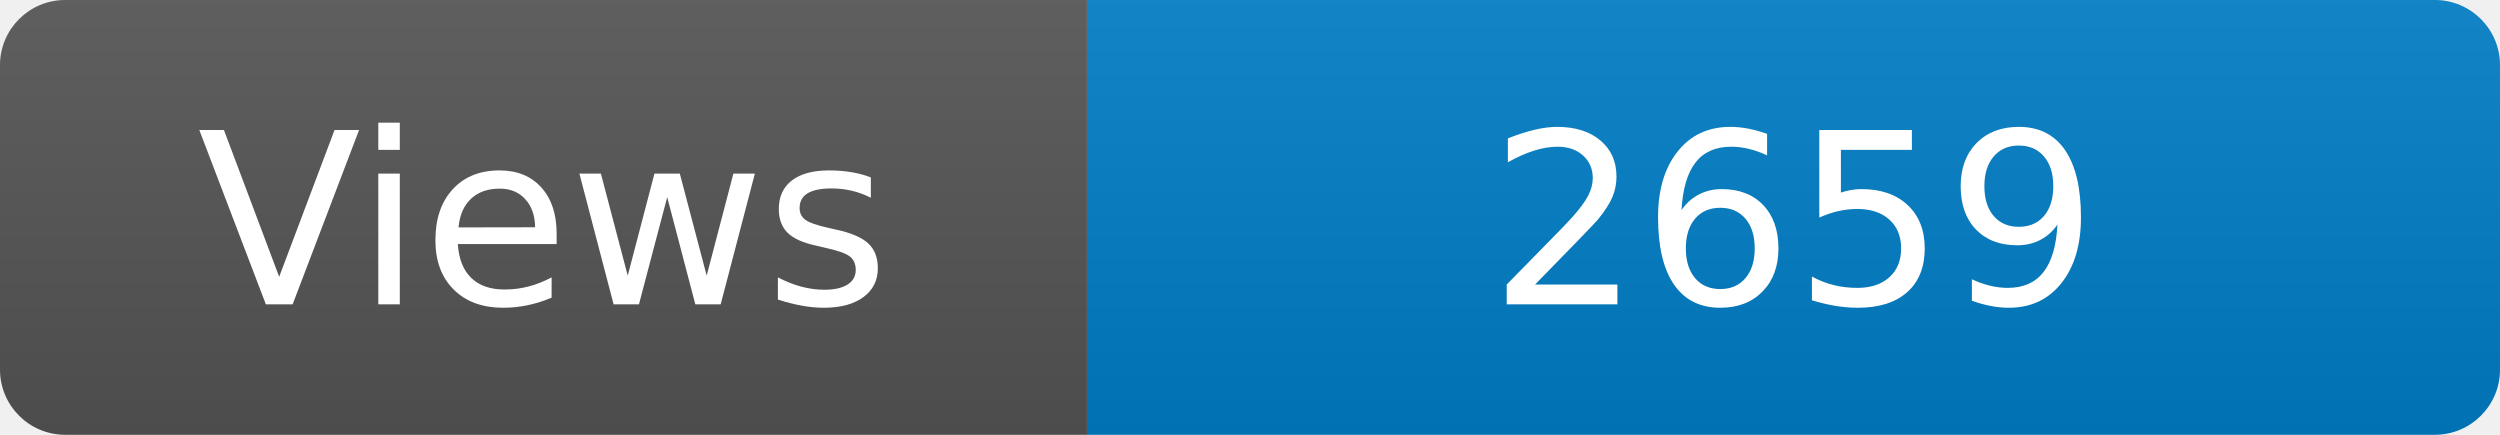
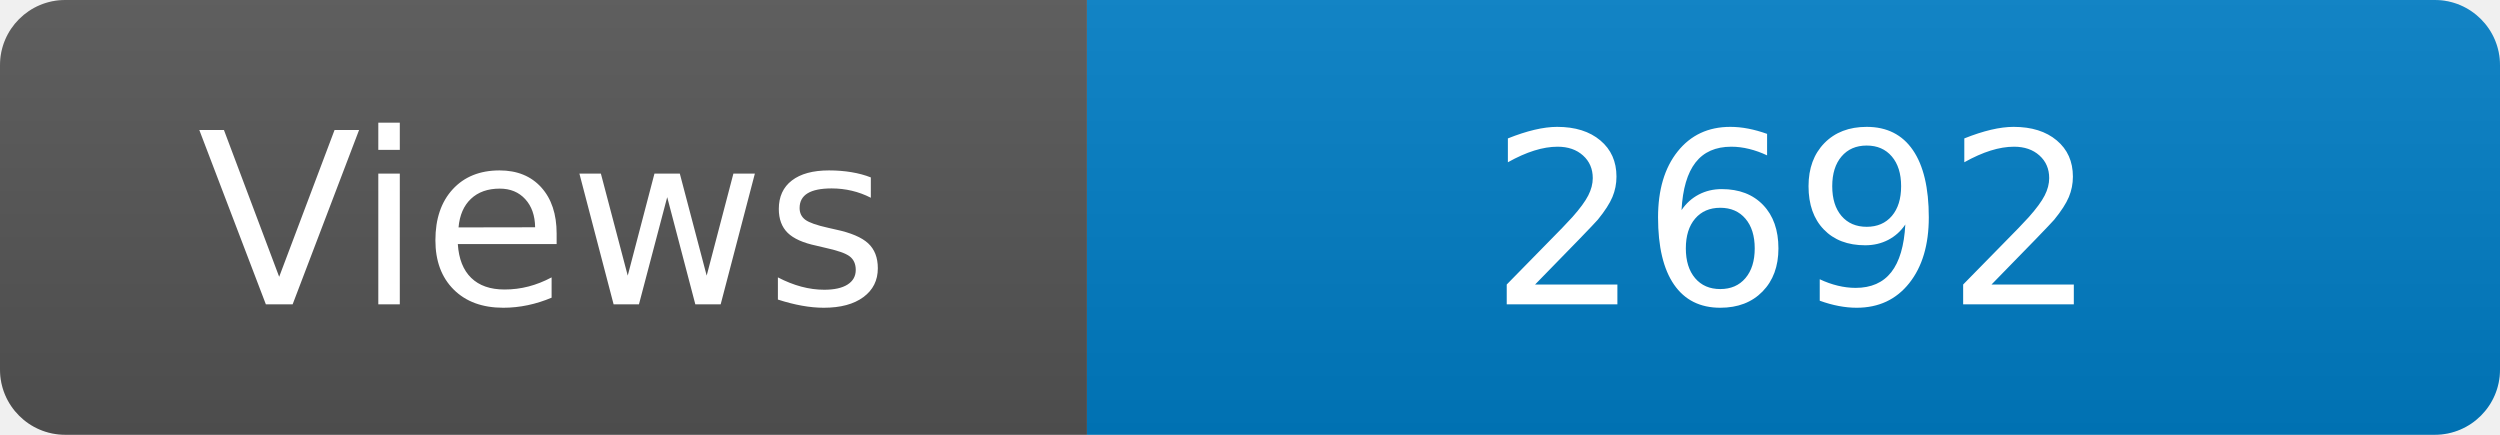
<svg xmlns="http://www.w3.org/2000/svg" width="115" height="20" role="img" aria-label="Maintained?: yes">
  <linearGradient id="s" x2="0" y2="100%">
    <stop offset="0" stop-color="#bbb" stop-opacity=".1" />
    <stop offset="1" stop-opacity=".1" />
  </linearGradient>
  <clipPath id="r">
    <rect width="115" height="20" rx="3" fill="#fff" />
  </clipPath>
  <g clip-path="url(#r)">
    <rect width="50" height="20" fill="#555" />
    <rect x="50" width="160" height="20" fill="#007ec6" />
    <rect width="115" height="20" fill="url(#s)" />
  </g>
  <g fill="#fff" text-anchor="middle" font-family="Verdana,Geneva,DejaVu Sans,sans-serif" font-size="110">
    <text x="250" y="140" transform="scale(.1)" fill="#fff">Views</text>
-     <text x="825" y="140" transform="scale(.1)" fill="#fff">2659</text>
+     <text x="825" y="140" transform="scale(.1)" fill="#fff">2692</text>
  </g>
</svg>
